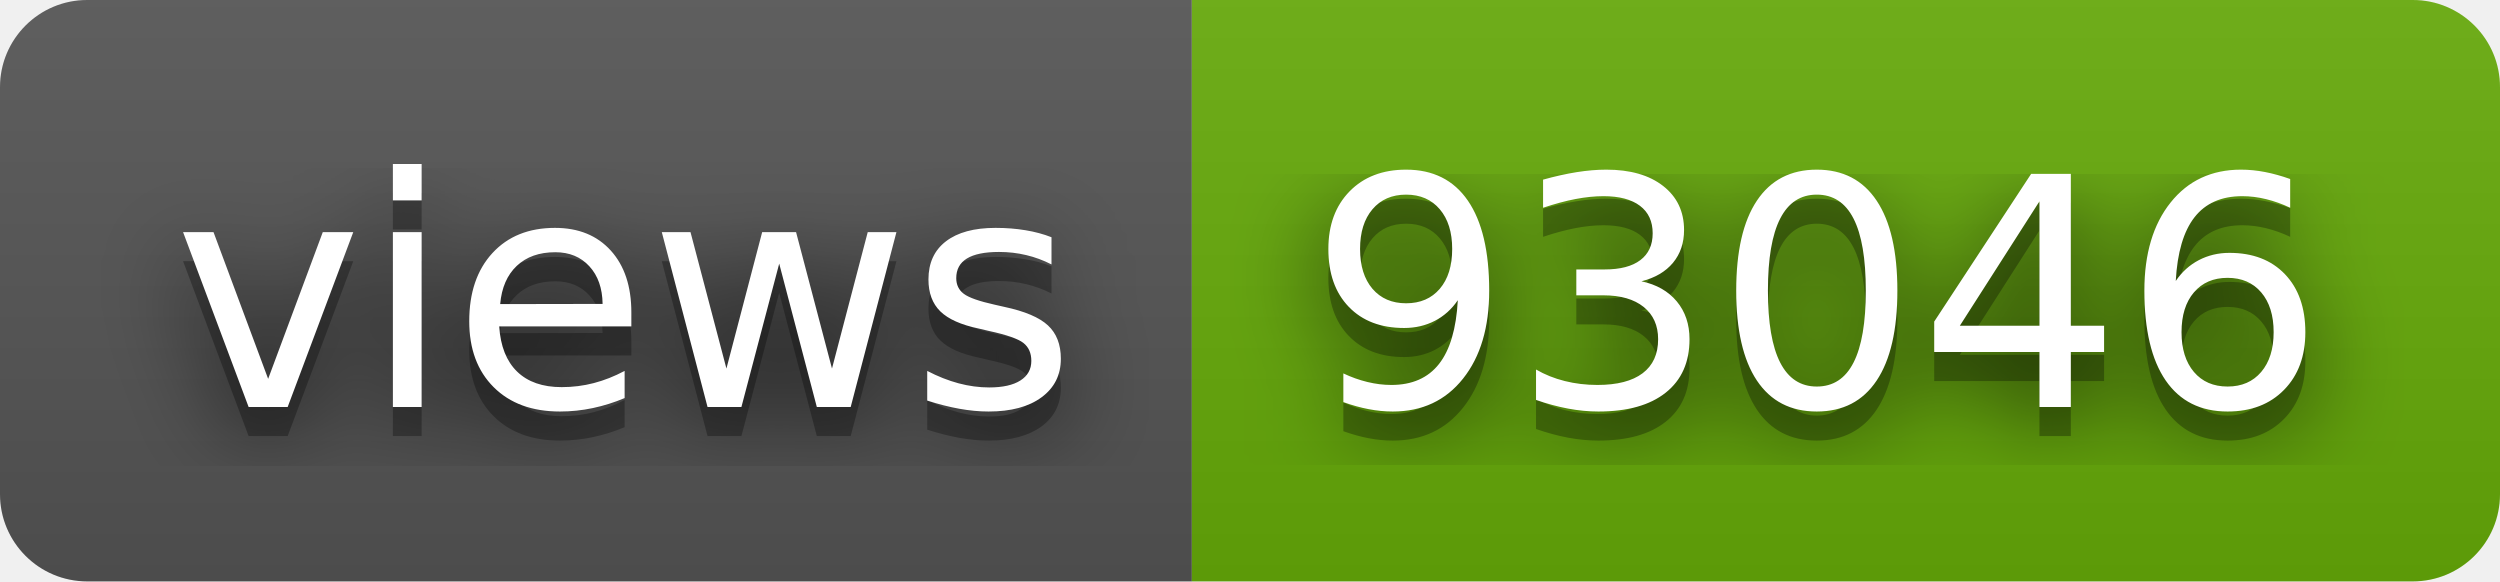
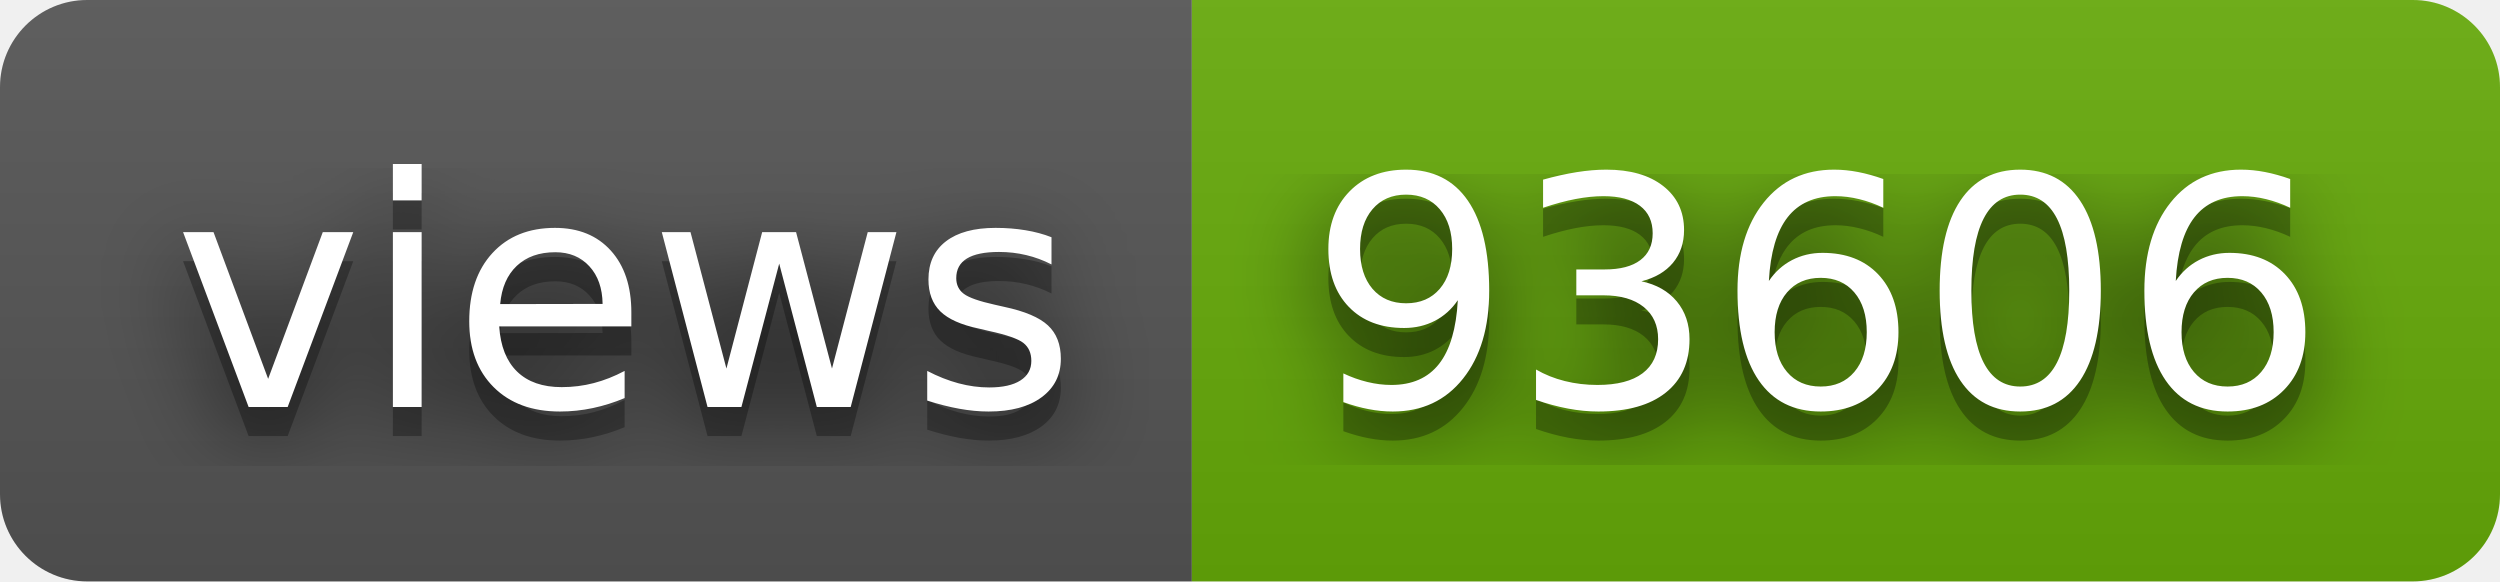
- <svg xmlns="http://www.w3.org/2000/svg" width="86" height="20" role="img" aria-label="views: 93046">
+ <svg xmlns="http://www.w3.org/2000/svg" width="86" height="20" role="img" aria-label="views: 93606">
  <filter id="blur">
    <feGaussianBlur stdDeviation="16" />
  </filter>
  <linearGradient id="s" x2="0" y2="100%">
    <stop offset="0" stop-color="#bbb" stop-opacity=".1" />
    <stop offset="1" stop-opacity=".1" />
  </linearGradient>
  <clipPath id="r">
    <rect width="86" height="20" rx="3" />
  </clipPath>
  <g clip-path="url(#r)">
    <rect width="41" height="20" fill="#555" />
    <rect x="41" width="45" height="20" fill="#67ac09" />
    <rect width="86" height="20" fill="url(#s)" />
  </g>
  <g fill="#fff" text-anchor="middle" font-family="Verdana,Geneva,DejaVu Sans,sans-serif" text-rendering="geometricPrecision" font-size="110">
    <g transform="scale(.1)">
      <g aria-hidden="true" fill="#010101">
        <text x="215" y="150" fill-opacity=".8" filter="url(#blur)" textLength="310">views</text>
        <text x="215" y="150" fill-opacity=".3" textLength="310">views</text>
      </g>
      <text x="215" y="140" textLength="310">views</text>
    </g>
    <g transform="scale(.1)">
      <g aria-hidden="true" fill="#010101">
-         <text x="625" y="150" fill-opacity=".8" filter="url(#blur)" textLength="350">93046</text>
-         <text x="625" y="150" fill-opacity=".3" textLength="350">93046</text>
+         <text x="625" y="150" fill-opacity=".8" filter="url(#blur)" textLength="350">93606</text>
+         <text x="625" y="150" fill-opacity=".3" textLength="350">93606</text>
      </g>
-       <text x="625" y="140" textLength="350">93046</text>
+       <text x="625" y="140" textLength="350">93606</text>
    </g>
  </g>
</svg>
